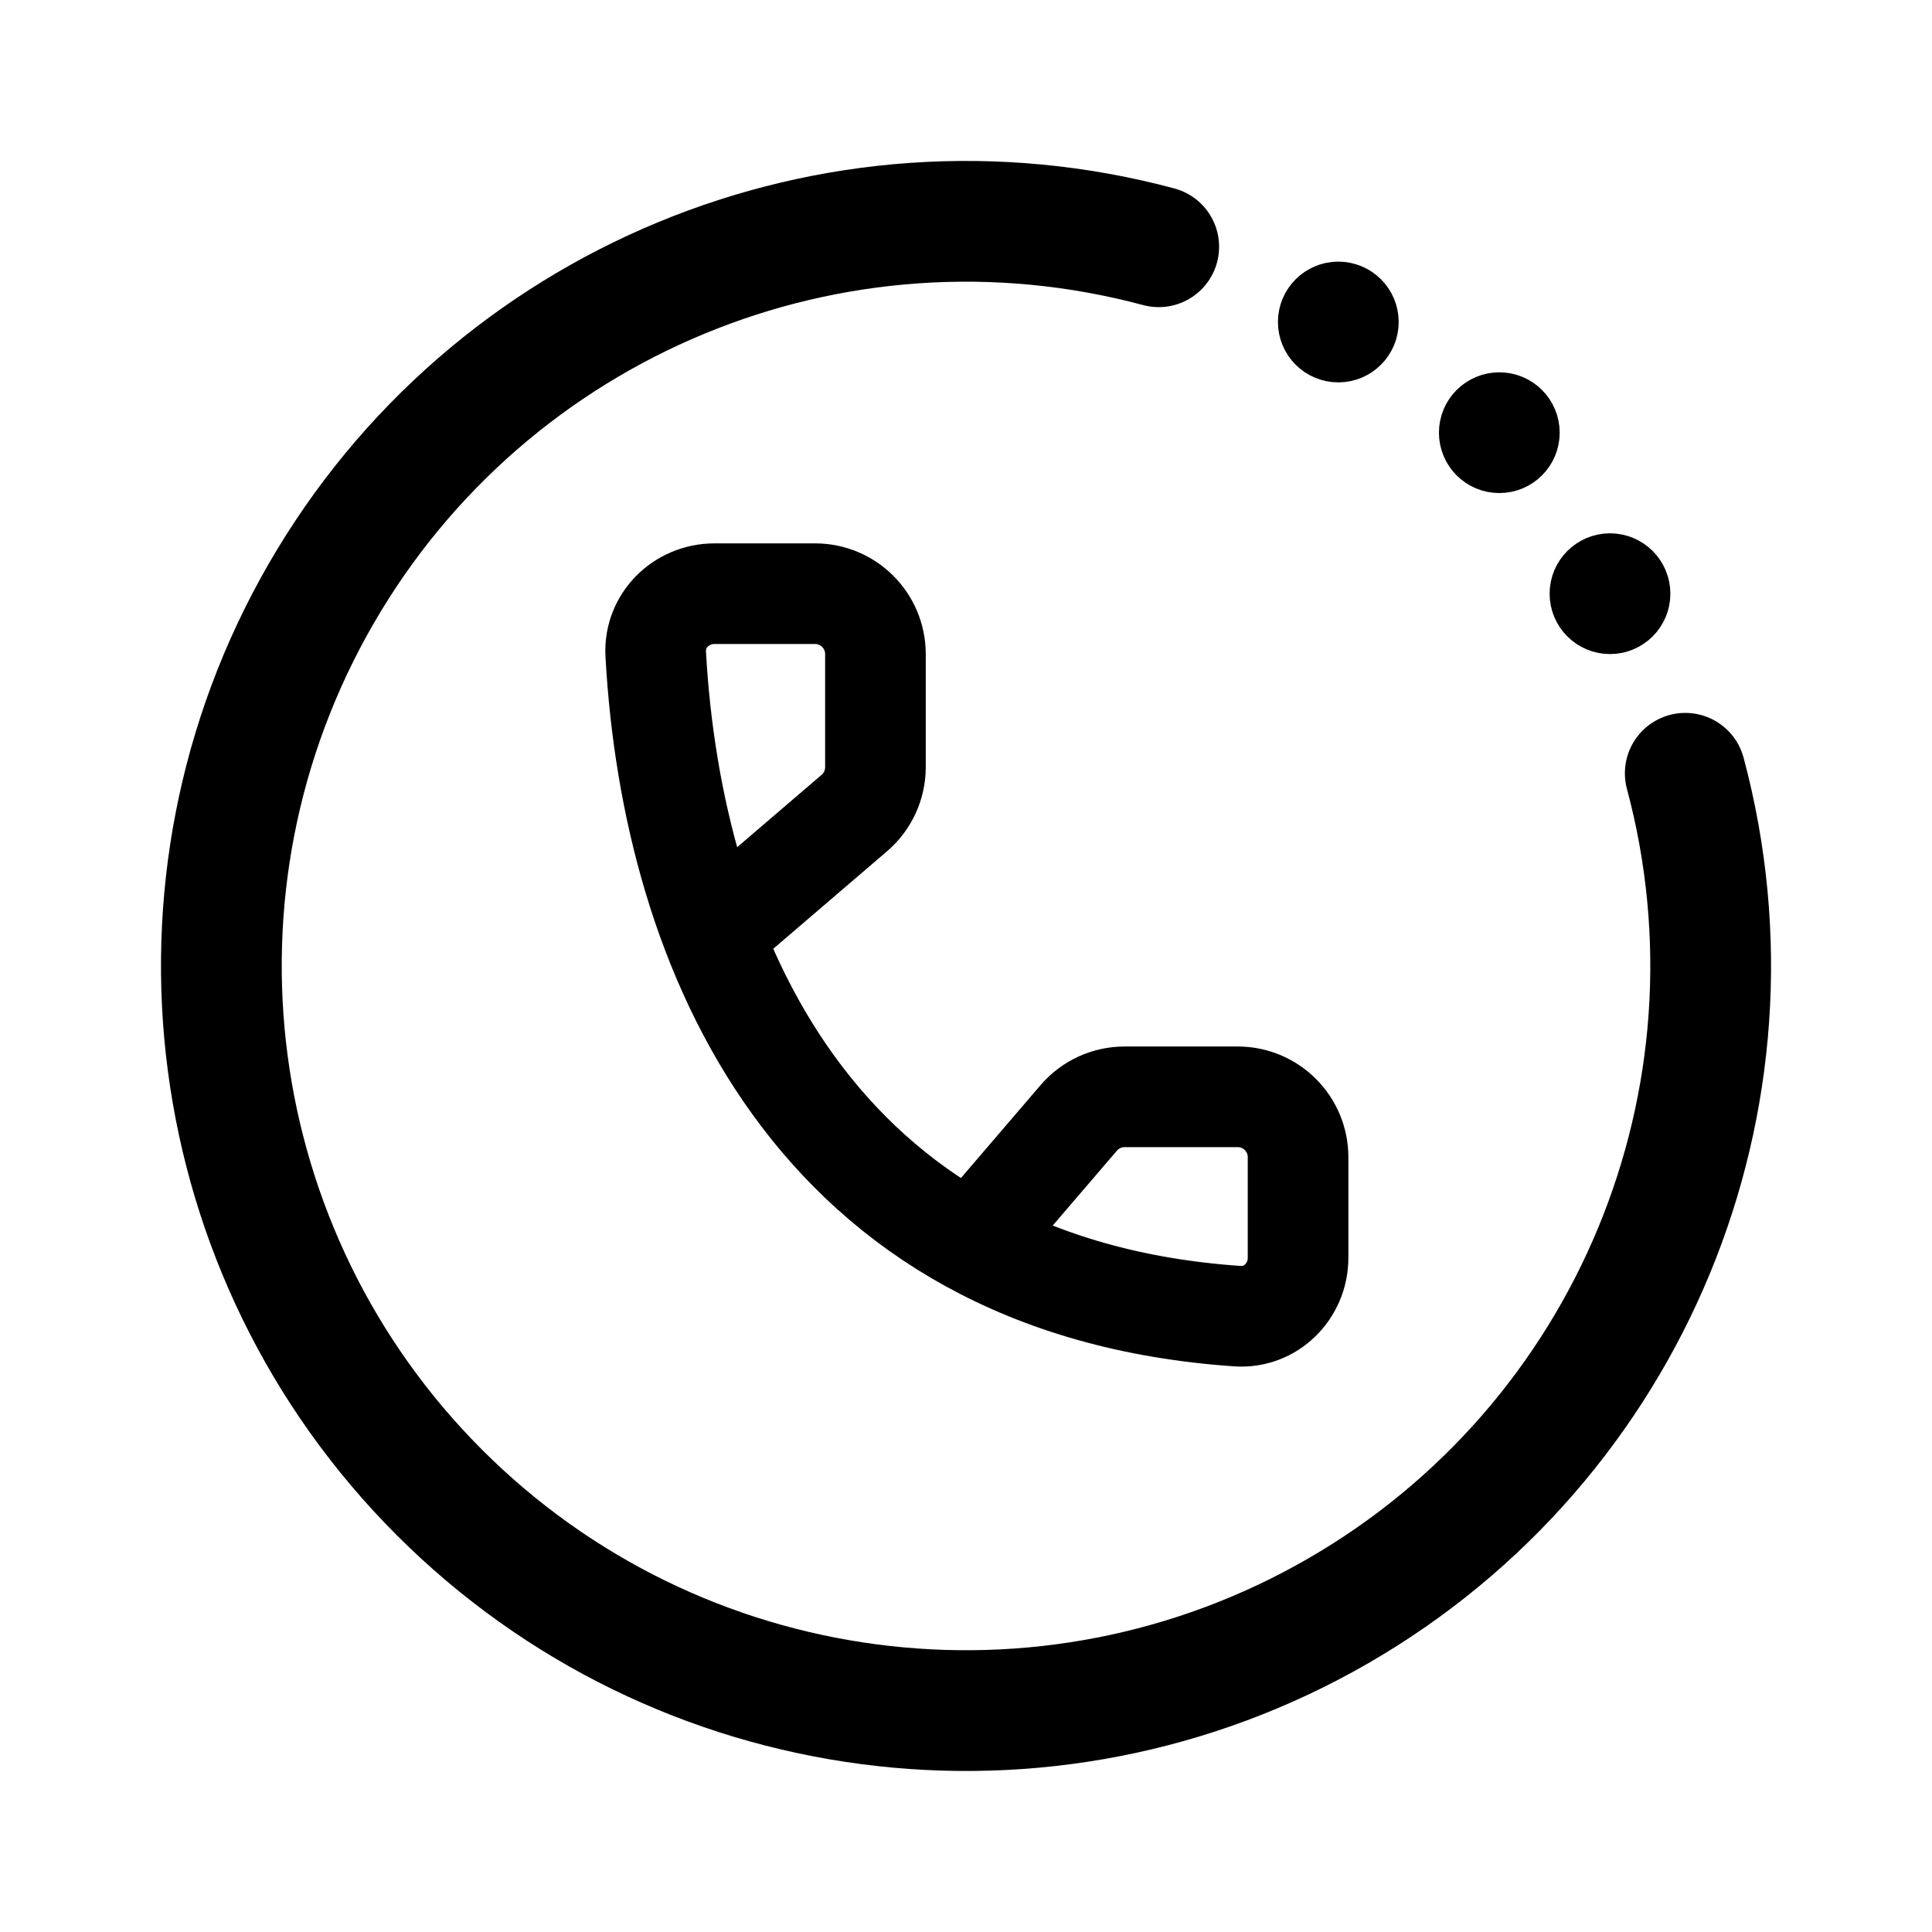
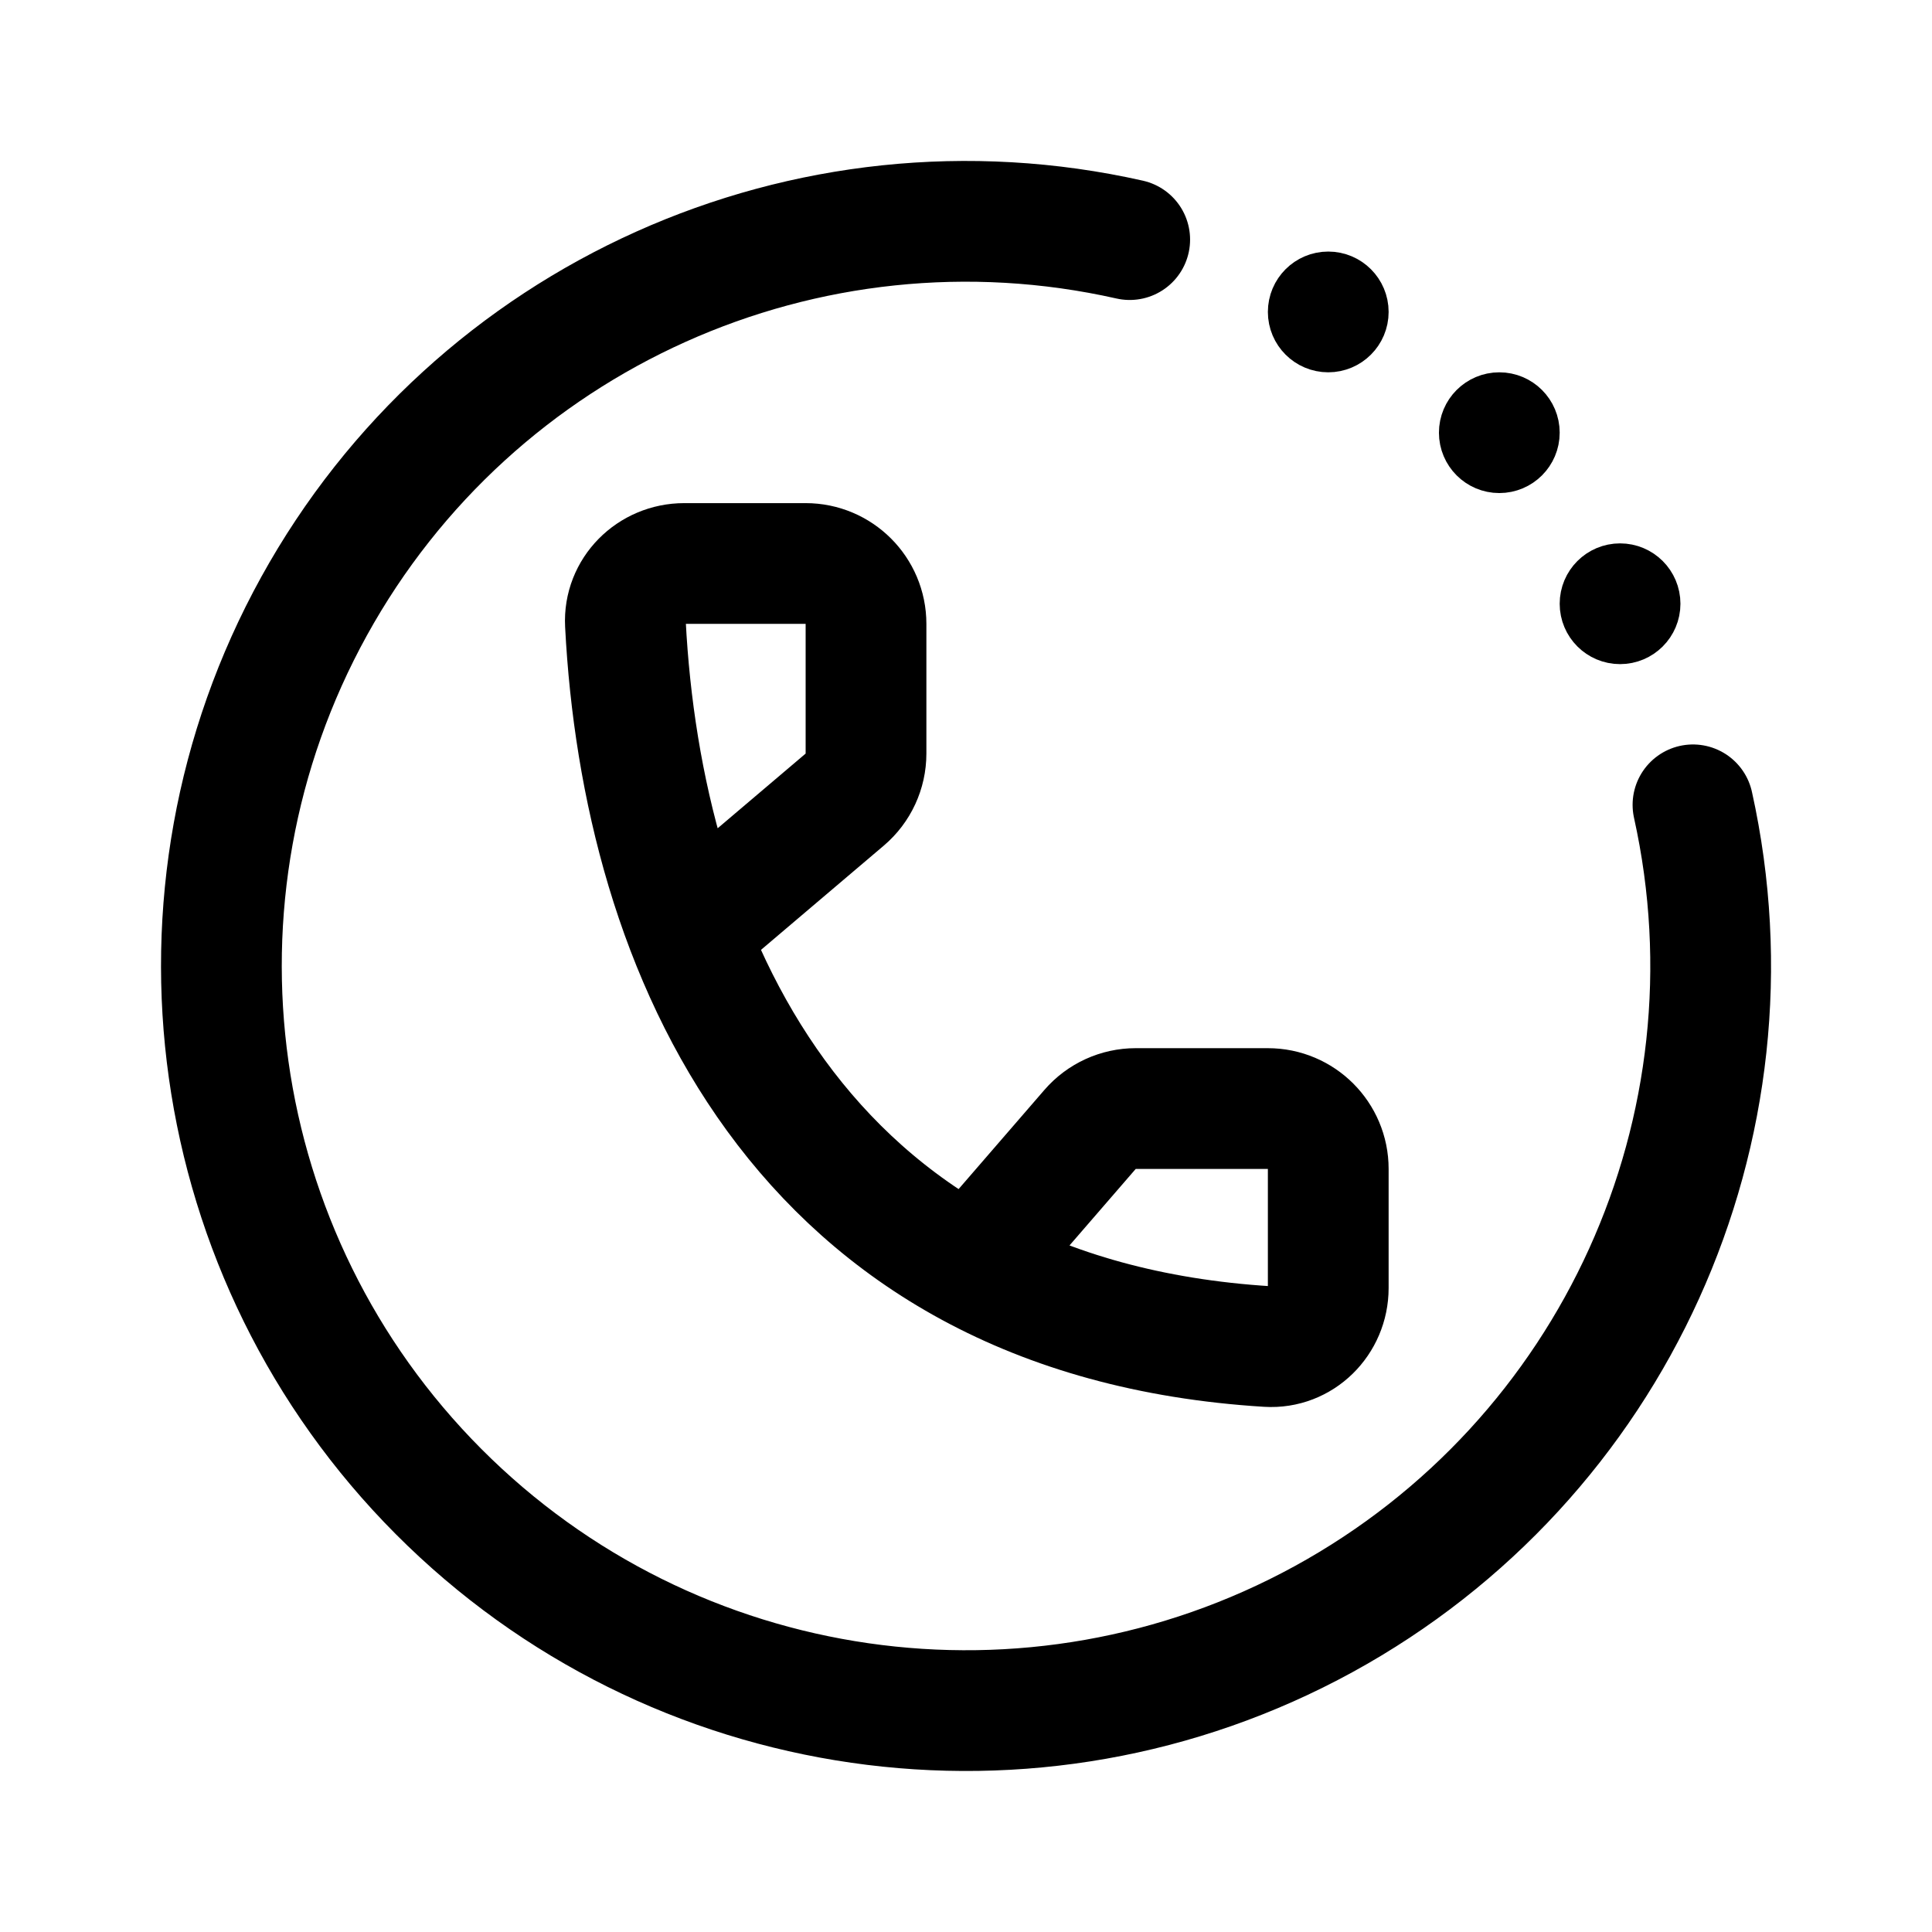
- <svg xmlns="http://www.w3.org/2000/svg" width="192" height="192" fill="none" viewBox="0 0 192 192">
-   <path stroke="#000" stroke-linecap="round" stroke-linejoin="round" stroke-width="10" d="m73 91 11.905-10.204A6 6 0 0 0 87 76.24V65a6 6 0 0 0-6-6H71c-3.314 0-6.018 2.688-5.835 5.997 1.623 29.426 15.602 62.909 57.818 65.801 3.306.227 6.017-2.484 6.017-5.798v-10a6 6 0 0 0-6-6h-11.24a6 6 0 0 0-4.556 2.095L97 123" />
-   <circle cx="149" cy="43" r="3" stroke="#000" stroke-linecap="round" stroke-linejoin="round" stroke-width="6" />
-   <circle cx="133" cy="32" r="3" stroke="#000" stroke-linecap="round" stroke-linejoin="round" stroke-width="6" />
-   <circle cx="160" cy="59" r="3" stroke="#000" stroke-linecap="round" stroke-linejoin="round" stroke-width="6" />
-   <path stroke="#000" stroke-linecap="round" stroke-linejoin="round" stroke-width="12" d="M167.479 76.847a74.002 74.002 0 0 1-123.805 71.479 74 74 0 0 1 71.479-123.804" />
+ <svg xmlns="http://www.w3.org/2000/svg" width="192" height="192" viewBox="0 0 192 192" fill="none">
+   <path d="m70.75 90.667 13.196-11.203a6 6 0 0 0 2.117-4.574V62a6 6 0 0 0-6-6H68c-3.314 0-6.017 2.685-5.847 5.995 1.65 32.128 16.974 68.934 63.833 71.823 3.308.204 6.014-2.504 6.014-5.818v-11.833a6 6 0 0 0-6-6l-13.132-.001a6.002 6.002 0 0 0-4.538 2.074L97 125.333" stroke="#000" stroke-width="12" stroke-linecap="round" stroke-linejoin="round" />
+   <circle cx="149" cy="43" r="3" stroke="#000" stroke-width="6" stroke-linecap="round" stroke-linejoin="round" />
+   <circle cx="132" cy="31" r="3" stroke="#000" stroke-width="6" stroke-linecap="round" stroke-linejoin="round" />
+   <circle cx="161" cy="60" r="3" stroke="#000" stroke-width="6" stroke-linecap="round" stroke-linejoin="round" />
+   <path d="M168.246 79.984a74.005 74.005 0 0 1-36.709 80.925A74.002 74.002 0 0 1 31.216 60.237a74 74 0 0 1 81.053-36.426" stroke="#000" stroke-width="12" stroke-linecap="round" stroke-linejoin="round" />
</svg>
